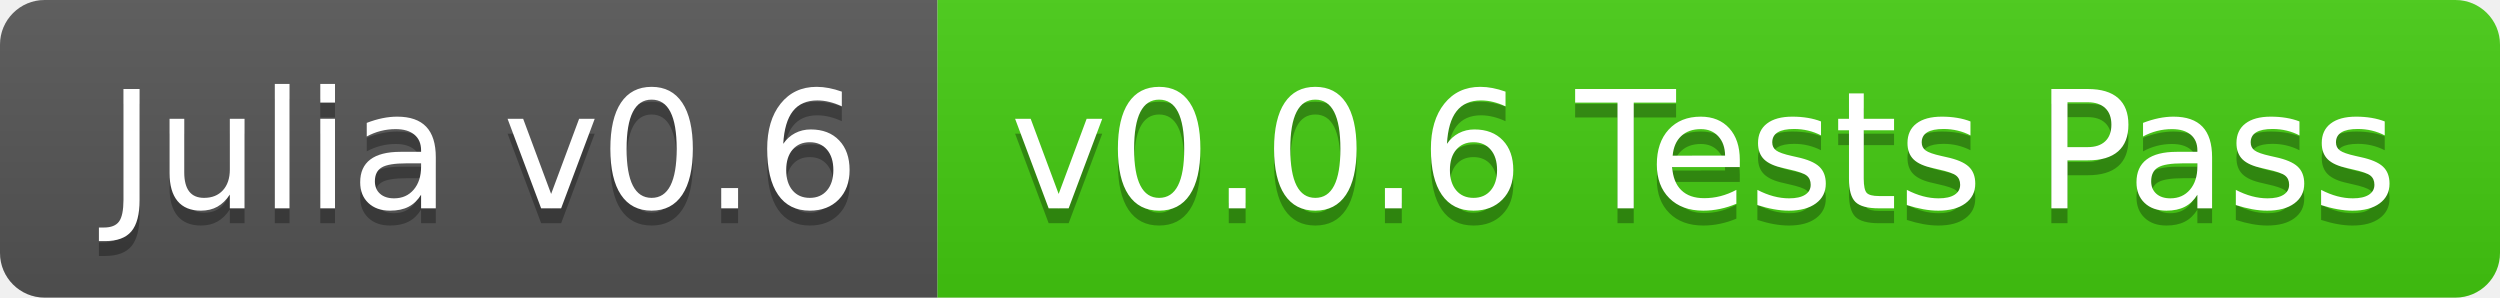
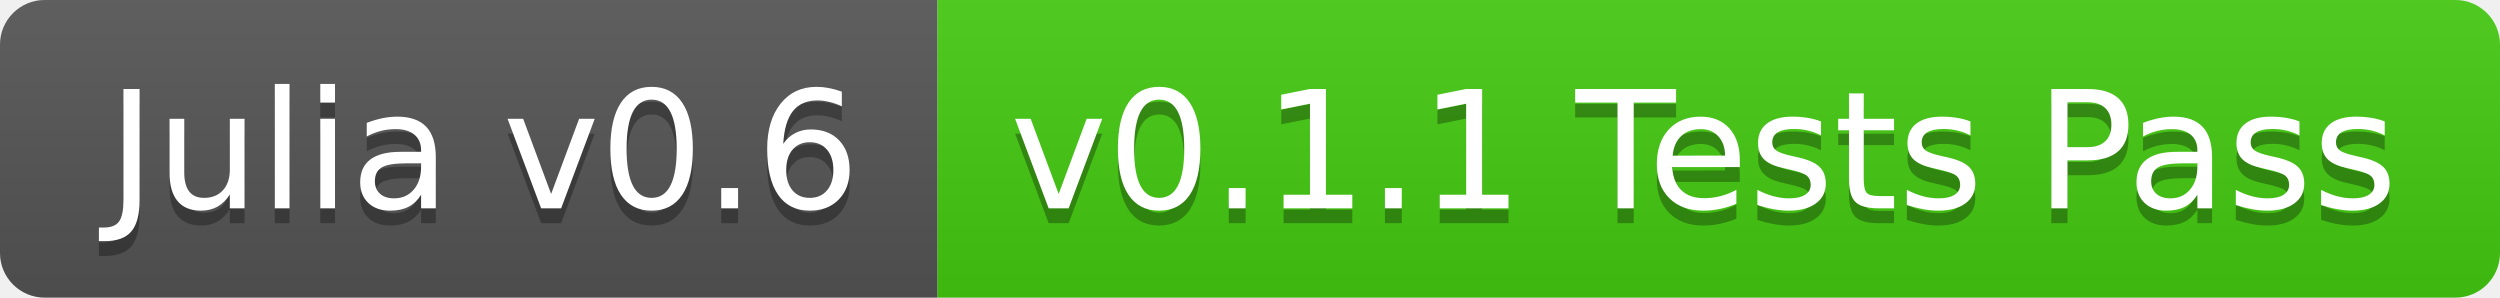
<svg xmlns="http://www.w3.org/2000/svg" width="168" height="20">
  <linearGradient id="b" x2="0" y2="100%">
    <stop offset="0" stop-color="#bbb" stop-opacity=".1" />
    <stop offset="1" stop-opacity=".1" />
  </linearGradient>
  <clipPath id="a">
    <rect width="168" height="20" rx="3" fill="#fff" />
  </clipPath>
  <g clip-path="url(#a)">
    <path fill="#555" d="M0 0h63v20H0z" />
    <path fill="#4c1" d="M63 0h105v20H63z" />
    <path fill="url(#b)" d="M0 0h168v20H0z" />
  </g>
  <g fill="#fff" text-anchor="middle" font-family="DejaVu Sans,Verdana,Geneva,sans-serif" font-size="110">
    <text x="325" y="150" fill="#010101" fill-opacity=".3" transform="scale(.1)" textLength="530">Julia v0.6</text>
    <text x="325" y="140" transform="scale(.1)" textLength="530">Julia v0.6</text>
-     <text x="1145" y="150" fill="#010101" fill-opacity=".3" transform="scale(.1)" textLength="950">v0.0.6 Tests Pass</text>
-     <text x="1145" y="140" transform="scale(.1)" textLength="950">v0.0.6 Tests Pass</text>
+     <text x="1145" y="150" fill="#010101" fill-opacity=".3" transform="scale(.1)" textLength="950">v0.1.1 Tests Pass</text>
+     <text x="1145" y="140" transform="scale(.1)" textLength="950">v0.1.1 Tests Pass</text>
  </g>
</svg>
